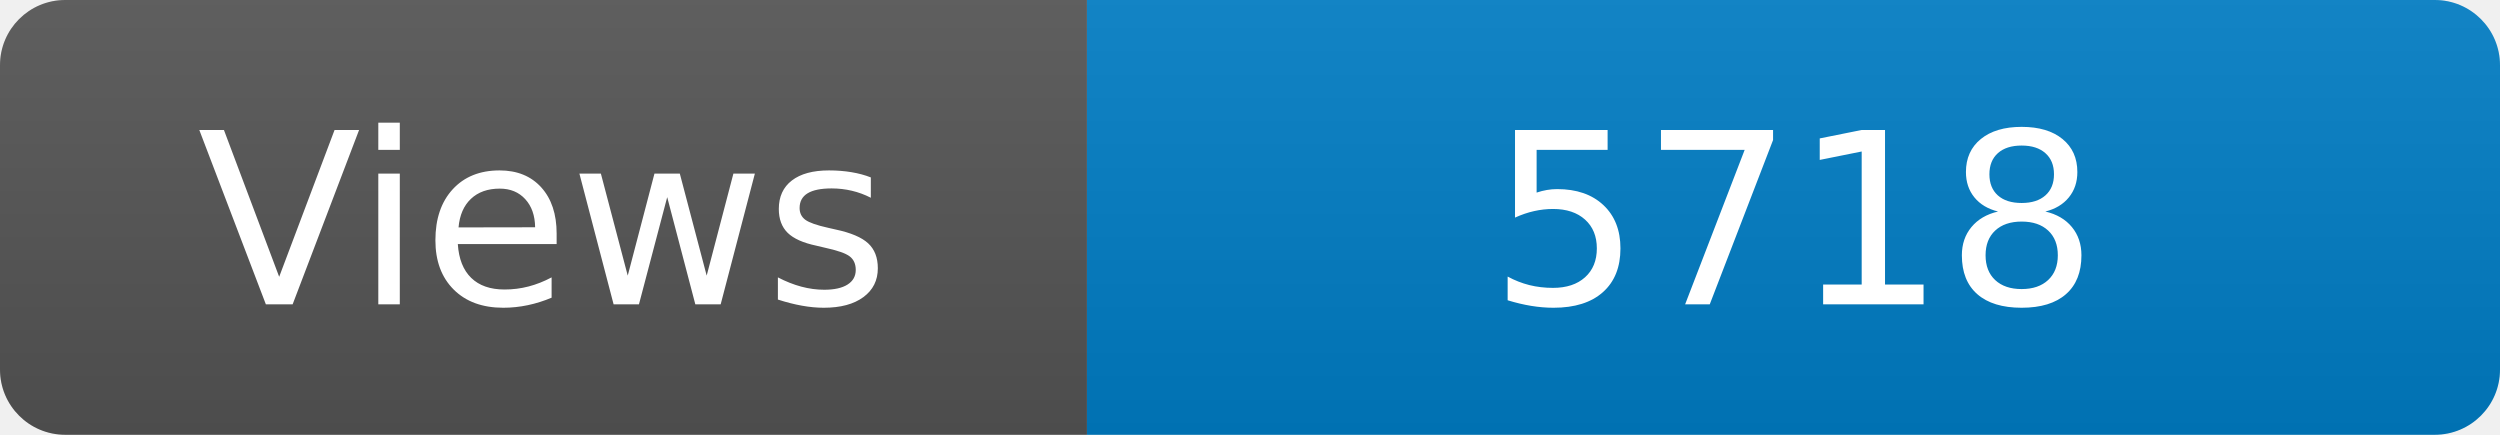
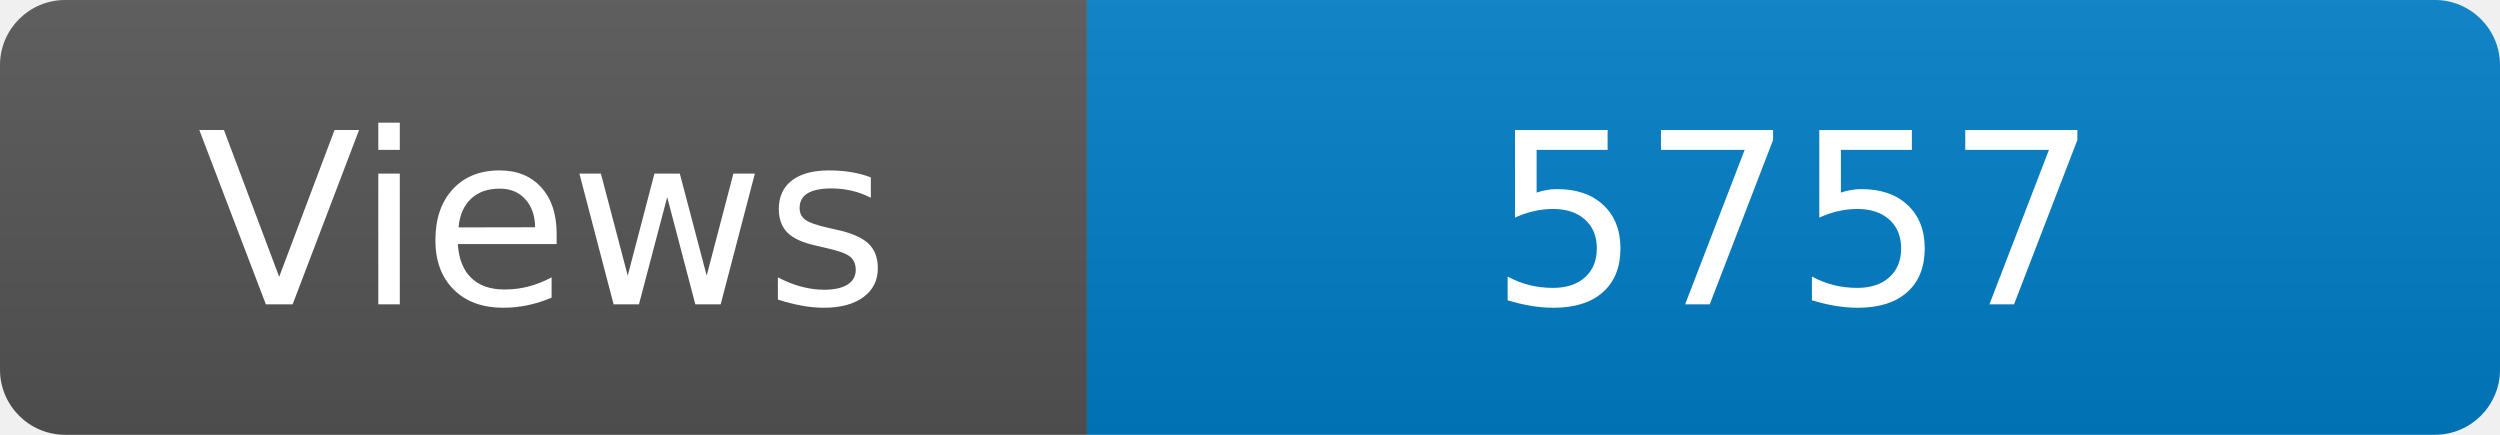
<svg xmlns="http://www.w3.org/2000/svg" width="115" height="20" role="img" aria-label="Maintained?: yes">
  <linearGradient id="s" x2="0" y2="100%">
    <stop offset="0" stop-color="#bbb" stop-opacity=".1" />
    <stop offset="1" stop-opacity=".1" />
  </linearGradient>
  <clipPath id="r">
    <rect width="115" height="20" rx="3" fill="#fff" />
  </clipPath>
  <g clip-path="url(#r)">
    <rect width="50" height="20" fill="#555" />
    <rect x="50" width="160" height="20" fill="#007ec6" />
    <rect width="115" height="20" fill="url(#s)" />
  </g>
  <g fill="#fff" text-anchor="middle" font-family="Verdana,Geneva,DejaVu Sans,sans-serif" font-size="110">
    <text x="250" y="140" transform="scale(.1)" fill="#fff">Views</text>
-     <text x="825" y="140" transform="scale(.1)" fill="#fff">5718</text>
+     <text x="825" y="140" transform="scale(.1)" fill="#fff">5757</text>
  </g>
</svg>
